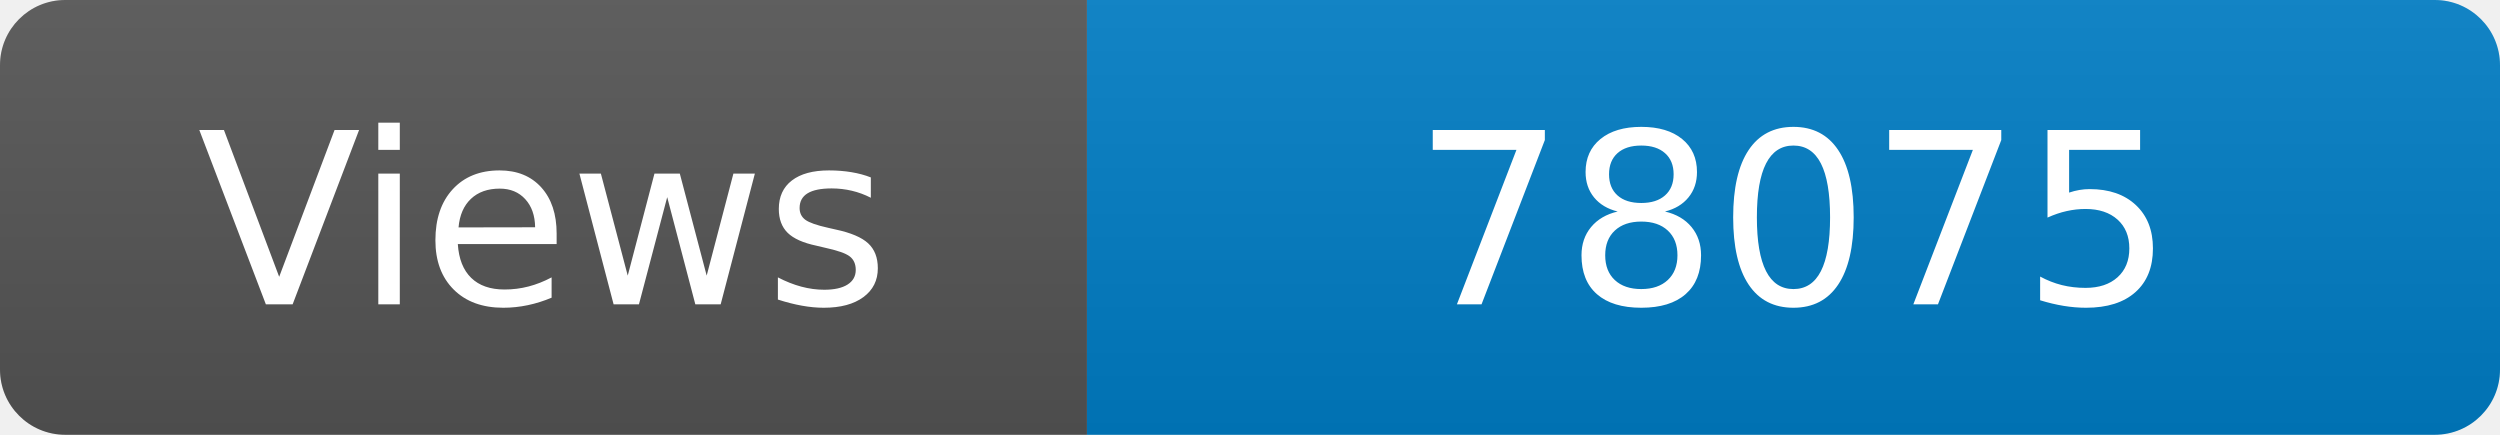
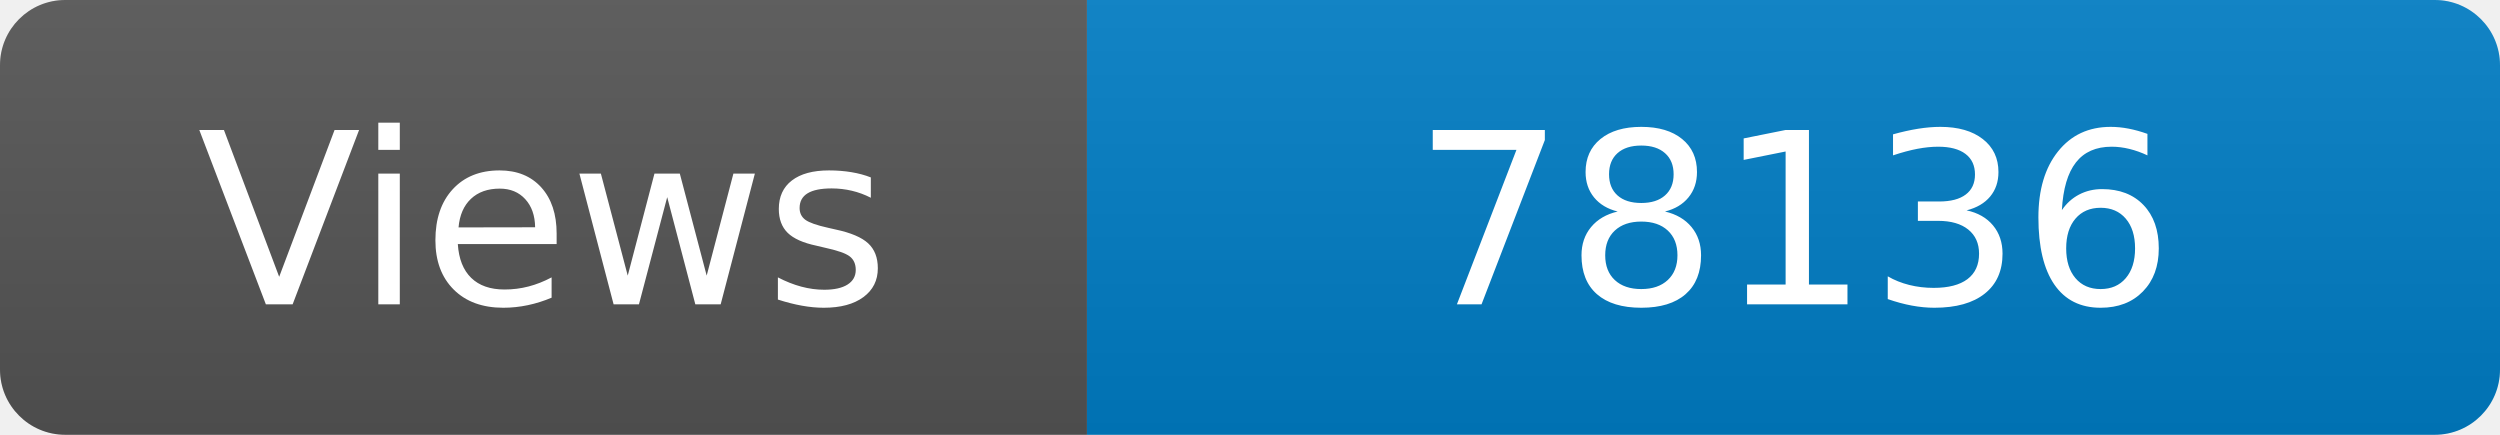
<svg xmlns="http://www.w3.org/2000/svg" width="115" height="20" role="img" aria-label="Maintained?: yes">
  <linearGradient id="s" x2="0" y2="100%">
    <stop offset="0" stop-color="#bbb" stop-opacity=".1" />
    <stop offset="1" stop-opacity=".1" />
  </linearGradient>
  <clipPath id="r">
    <rect width="115" height="20" rx="3" fill="#fff" />
  </clipPath>
  <g clip-path="url(#r)">
    <rect width="50" height="20" fill="#555" />
    <rect x="50" width="160" height="20" fill="#007ec6" />
    <rect width="115" height="20" fill="url(#s)" />
  </g>
  <g fill="#fff" text-anchor="middle" font-family="Verdana,Geneva,DejaVu Sans,sans-serif" font-size="110">
    <text x="250" y="140" transform="scale(.1)" fill="#fff">Views</text>
-     <text x="825" y="140" transform="scale(.1)" fill="#fff">78075</text>
+     <text x="825" y="140" transform="scale(.1)" fill="#fff">78136</text>
  </g>
</svg>
